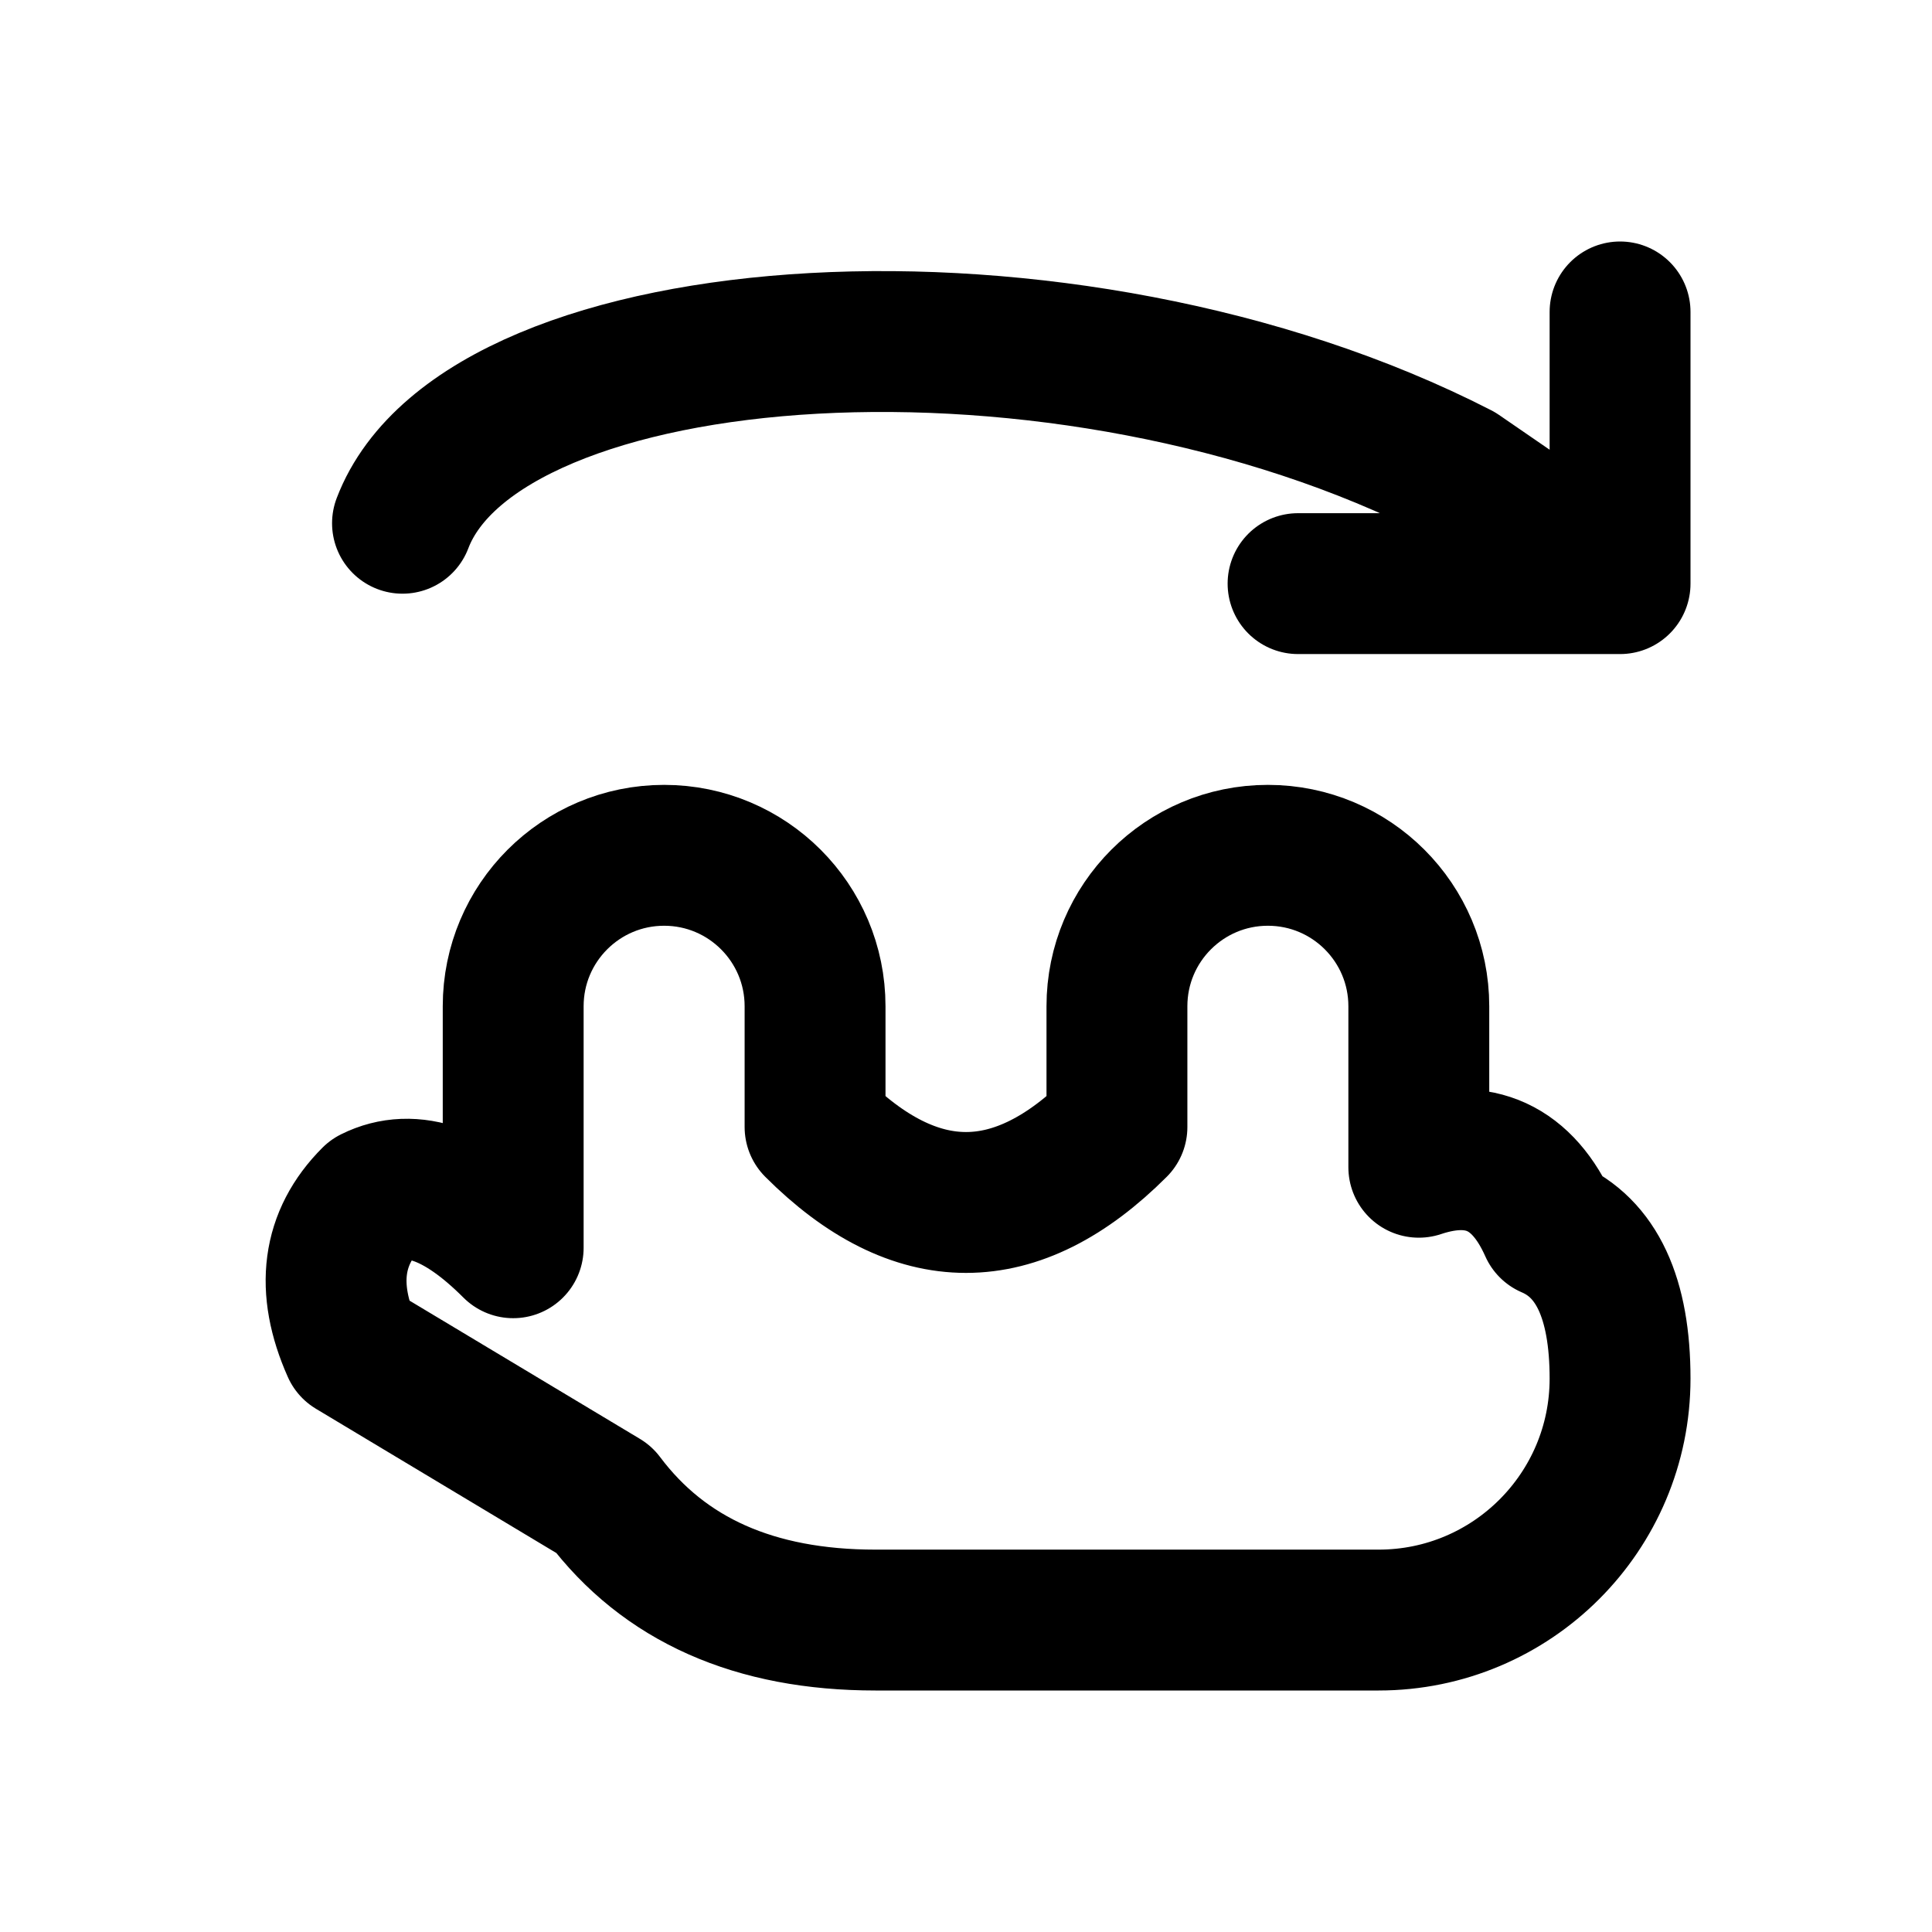
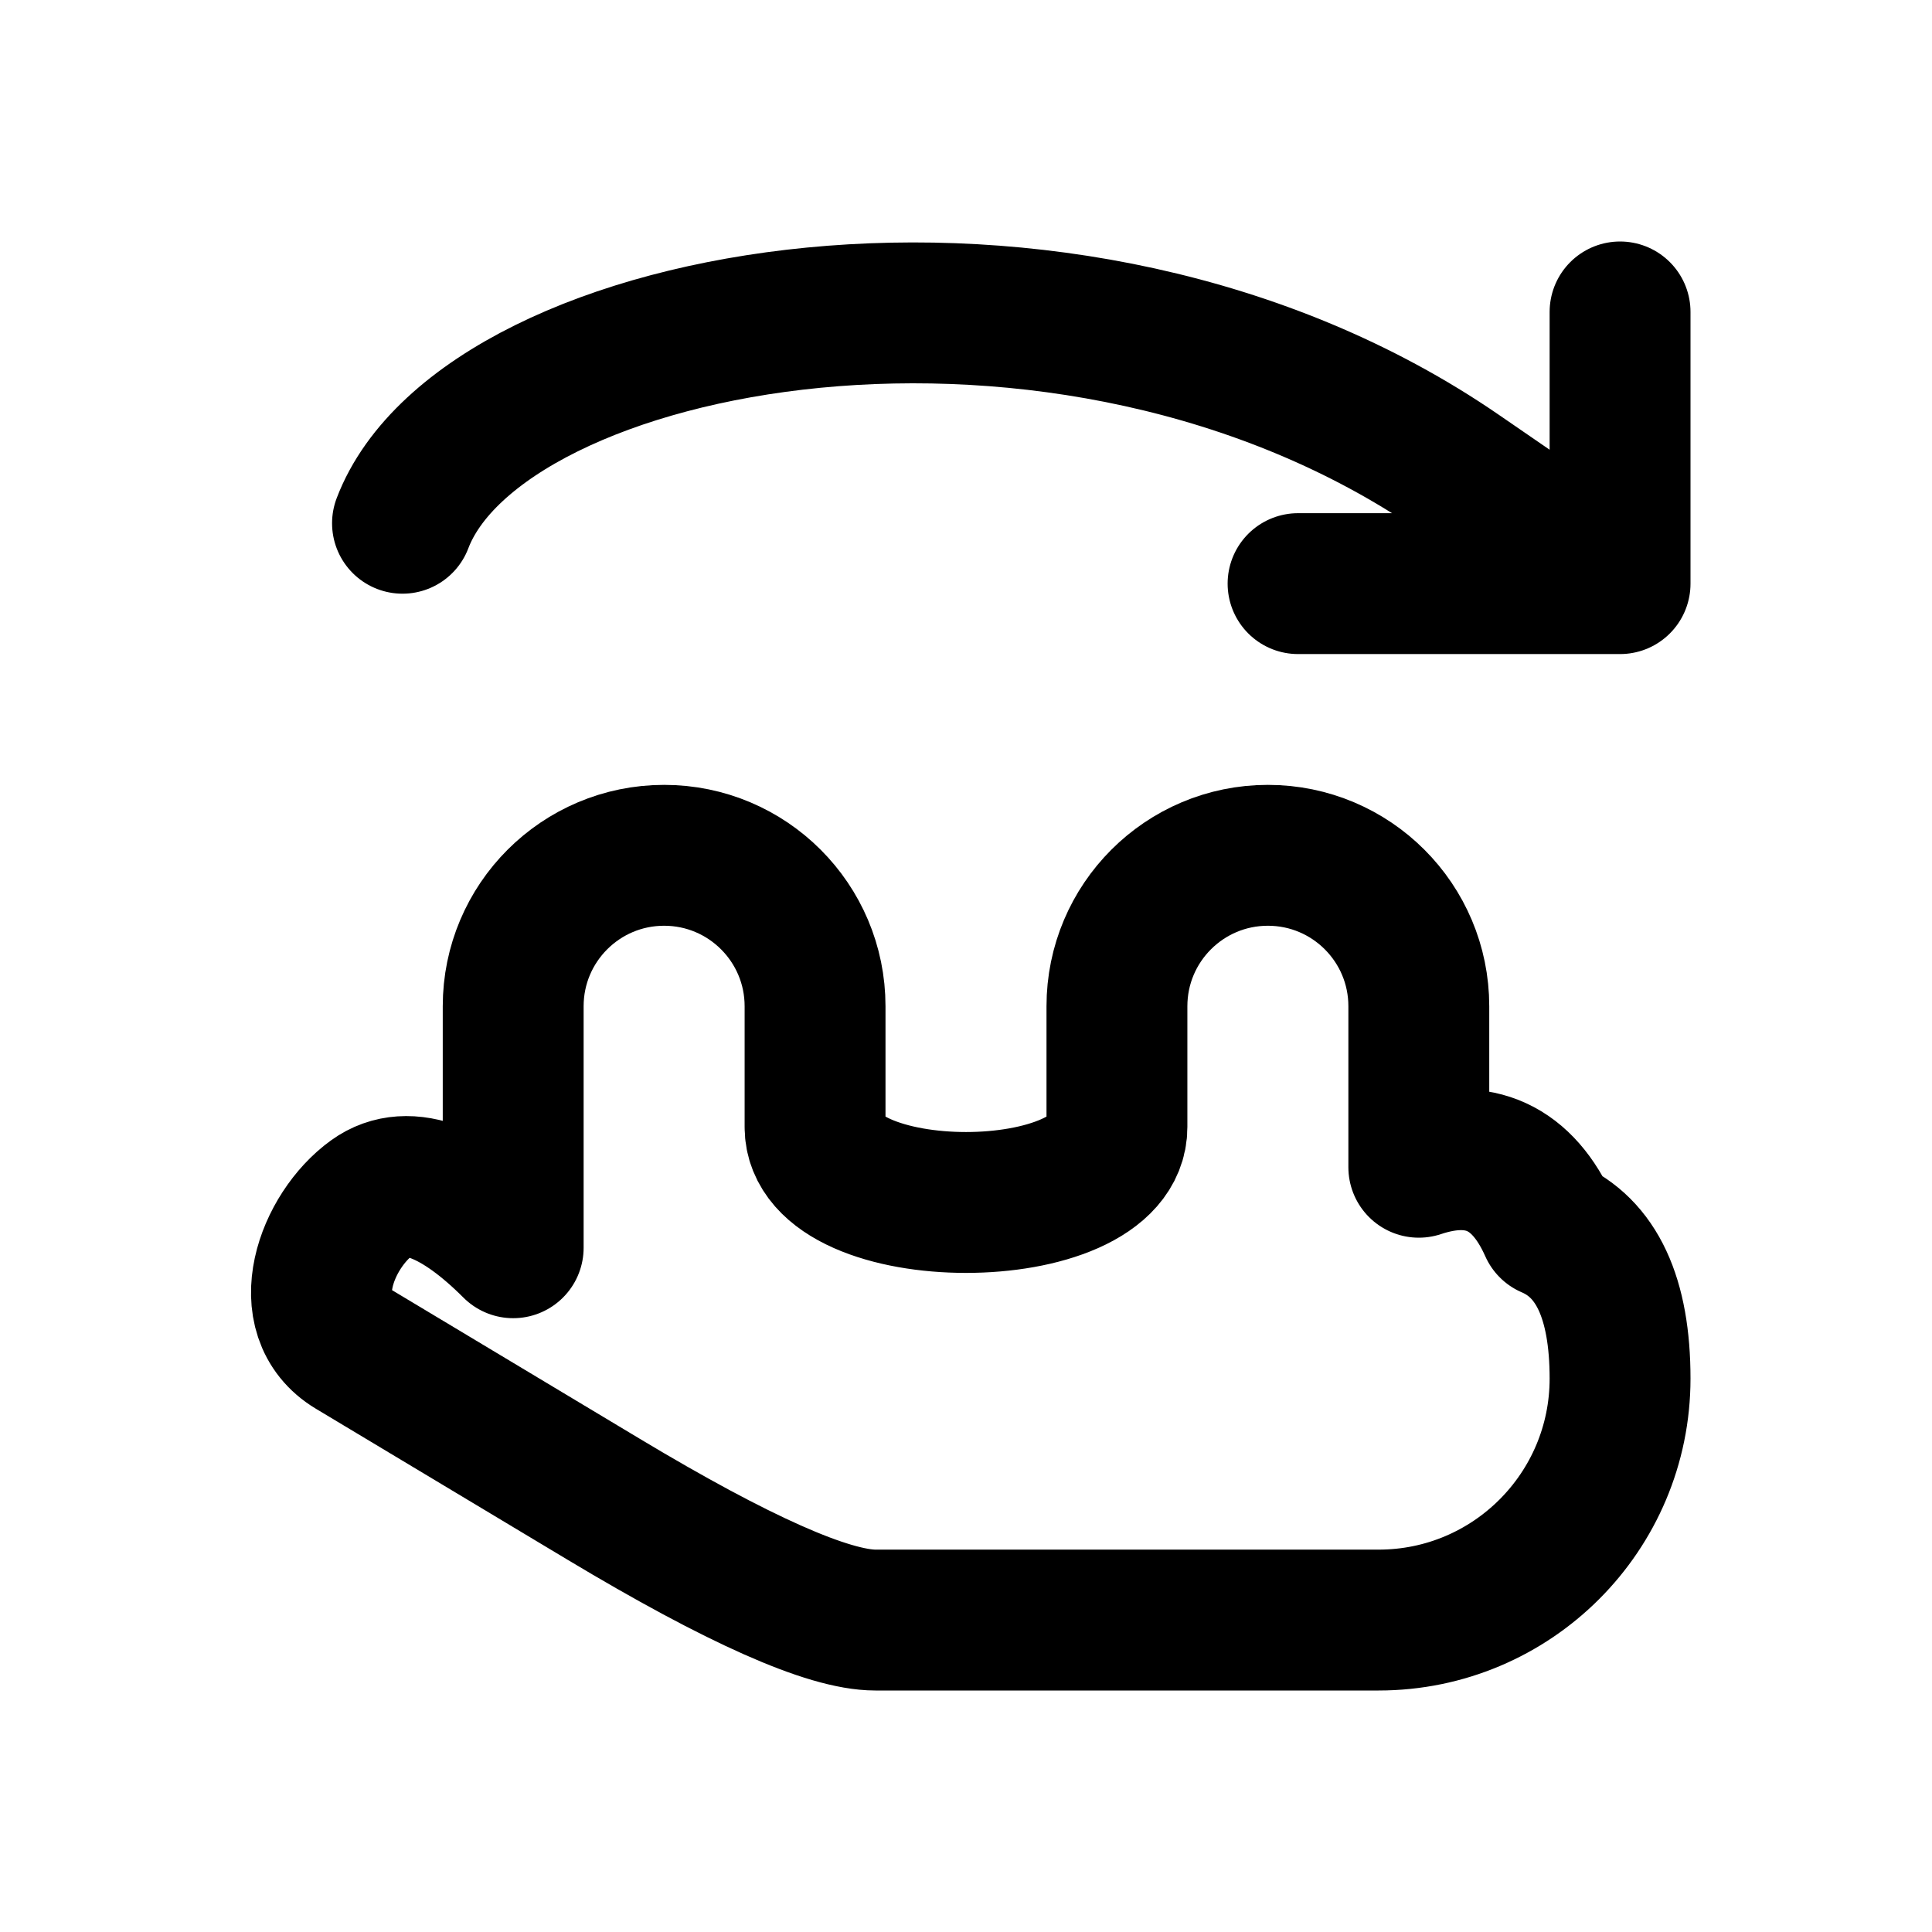
<svg xmlns="http://www.w3.org/2000/svg" width="24" height="24" viewBox="0 0 24 24" fill="none" stroke="currentColor" stroke-width="1.75" stroke-linecap="round" stroke-linejoin="round" aria-hidden="true" focusable="false">
-   <path d="M6.375 15.5V12.5A1.875 1.875 0 0 1 10.125 12.5V14Q12 15.875 13.875 14V12.5A1.875 1.875 0 0 1 17.625 12.5V14.5Q18.75 14.125 19.25 15.25Q20.125 15.625 20.125 17.125A3 3 0 0 1 17.125 20.125H10.875Q8.625 20.125 7.5 18.625L4.375 16.75Q3.875 15.625 4.625 14.875Q5.375 14.5 6.375 15.5Z" />
-   <path d="M5 6.5C6 3.875 13.25 3.375 18.125 5.875L20.125 7.25M20.125 3.875V7.25H16.125" />
+   <path d="M6.375 15.5V12.5A1.875 1.875 0 0 1 10.125 12.5V14C10.125 15.25 13.875 15.25 13.875 14V12.5A1.875 1.875 0 0 1 17.625 12.5V14.5Q18.75 14.125 19.25 15.25Q20.125 15.625 20.125 17.125A3 3 0 0 1 17.125 20.125H10.875Q10 20.125 7.5 18.625L4.375 16.75C3.671 16.328 4.051 15.288 4.625 14.875C5.078 14.548 5.708 14.833 6.375 15.5Z" />
+   <path d="M5 6.5C6 3.875 13.25 2.523 18.125 5.875L20.125 7.25M20.125 3.875V7.25H16.125" />
</svg>
